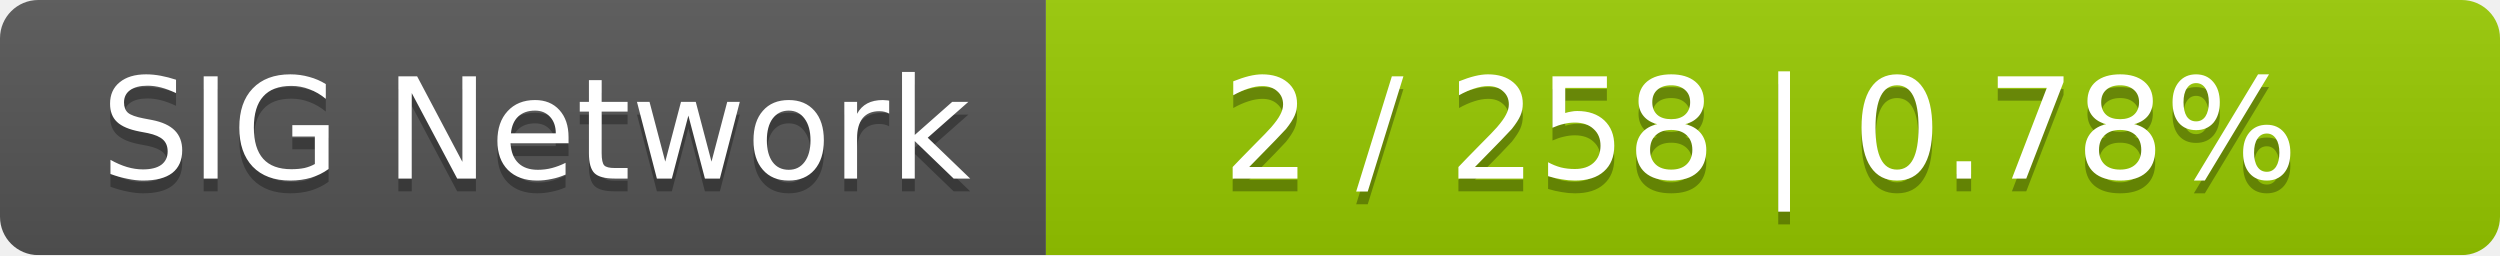
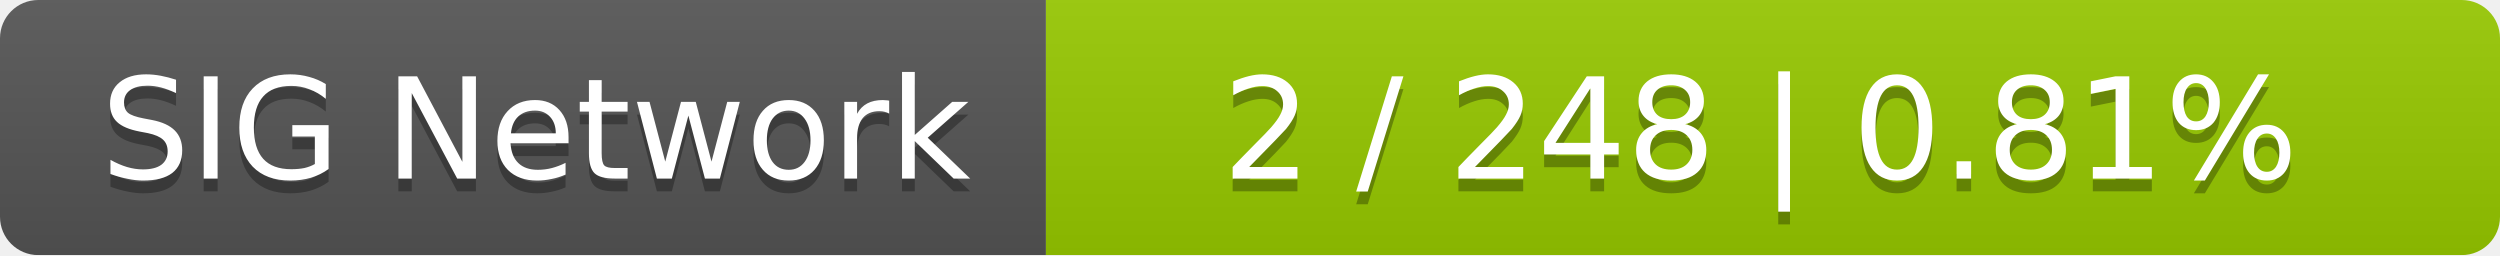
<svg xmlns="http://www.w3.org/2000/svg" width="196" height="20">
  <linearGradient id="smooth" x2="0" y2="100%">
    <stop offset="0" stop-color="#bbb" stop-opacity=".1" />
    <stop offset="1" stop-opacity=".1" />
  </linearGradient>
  <mask id="round">
    <rect width="196" height="20" rx="3" fill="#fff" />
  </mask>
  <g mask="url(#round)">
    <rect width="82" height="20" fill="#555" />
    <rect x="82" width="114" height="20" fill="#97ca00" />
    <rect width="196" height="20" fill="url(#smooth)" />
  </g>
  <g fill="#fff" text-anchor="middle" font-family="DejaVu Sans,Verdana,Geneva,sans-serif" font-size="11">
    <text x="42" y="15" fill="#010101" fill-opacity=".3">SIG Network</text>
    <text x="42" y="14">SIG Network</text>
-     <text x="138" y="15" fill="#010101" fill-opacity=".3">2 / 258    |    0.78%</text>
-     <text x="138" y="14">2 / 258    |    0.78%</text>
+     <text x="138" y="15" fill="#010101" fill-opacity=".3">2 / 248    |    0.81%</text>
+     <text x="138" y="14">2 / 248    |    0.81%</text>
  </g>
</svg>
